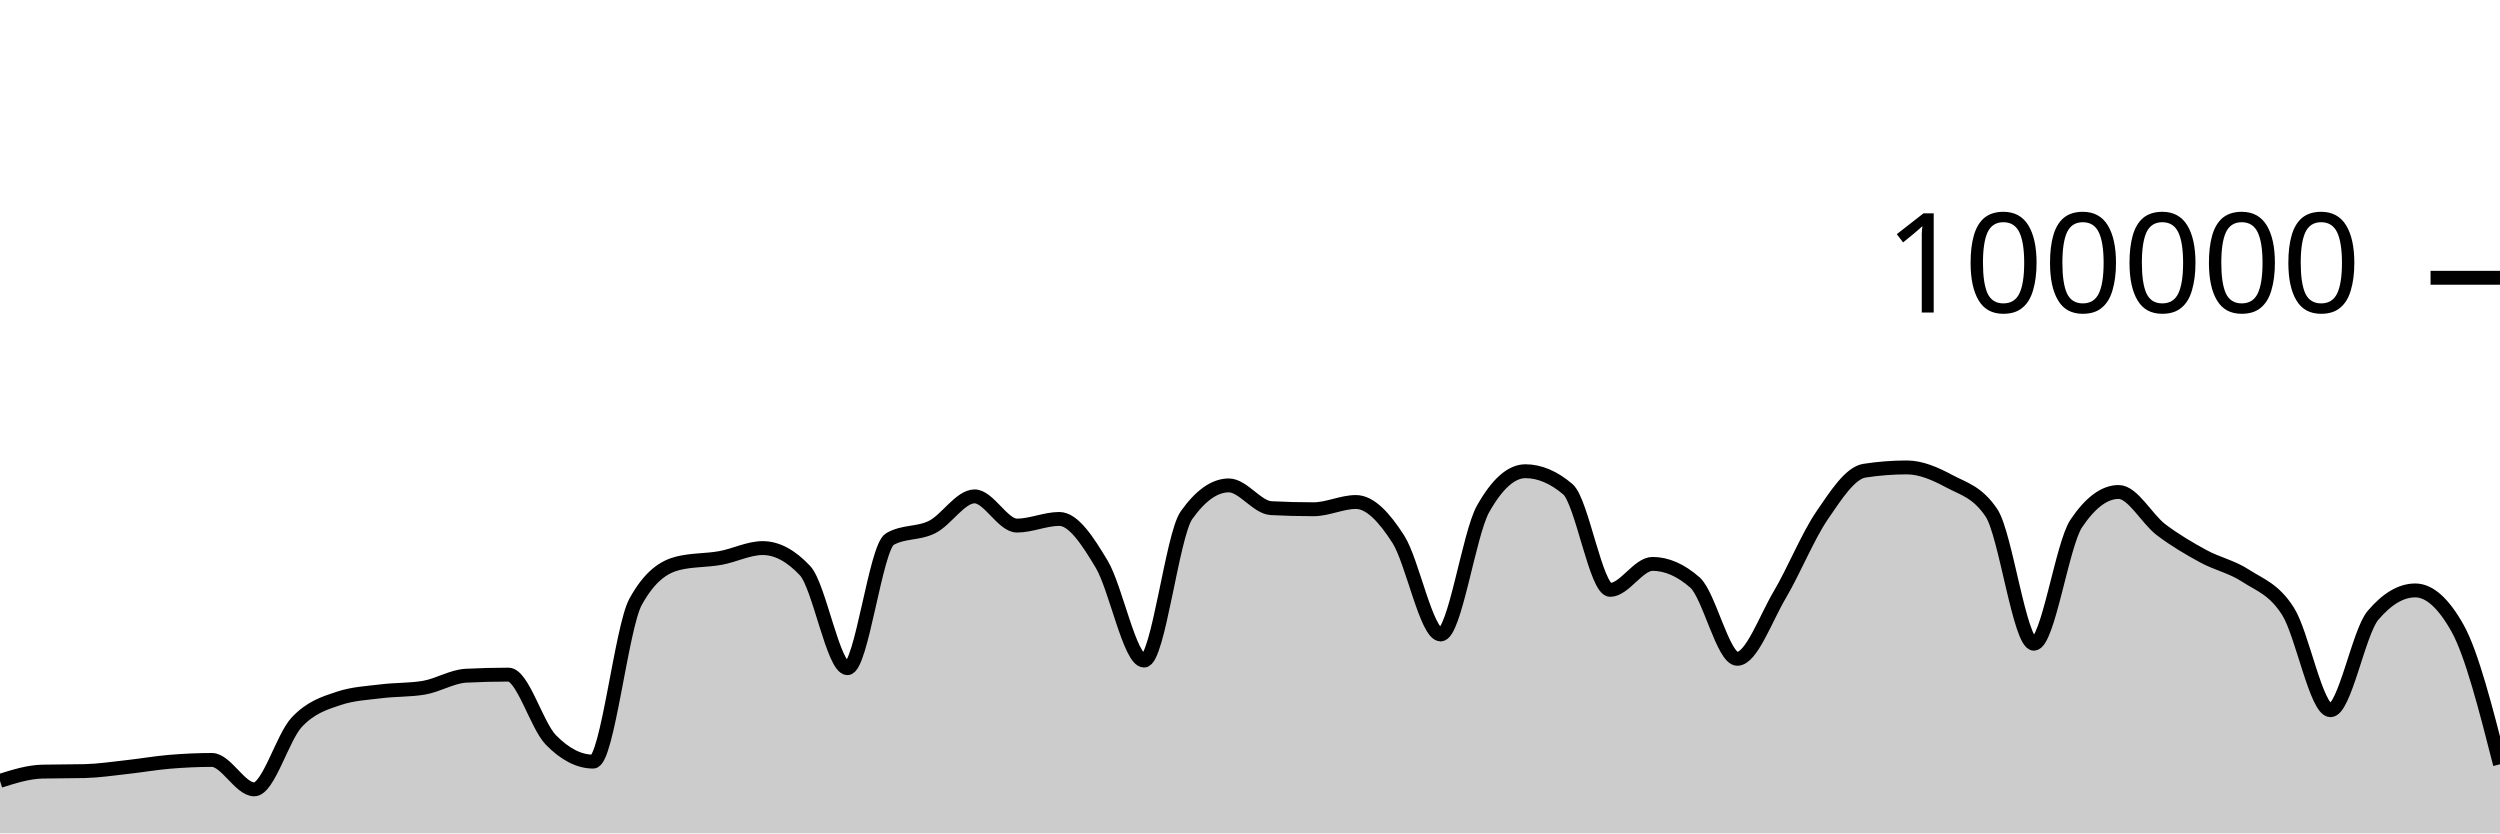
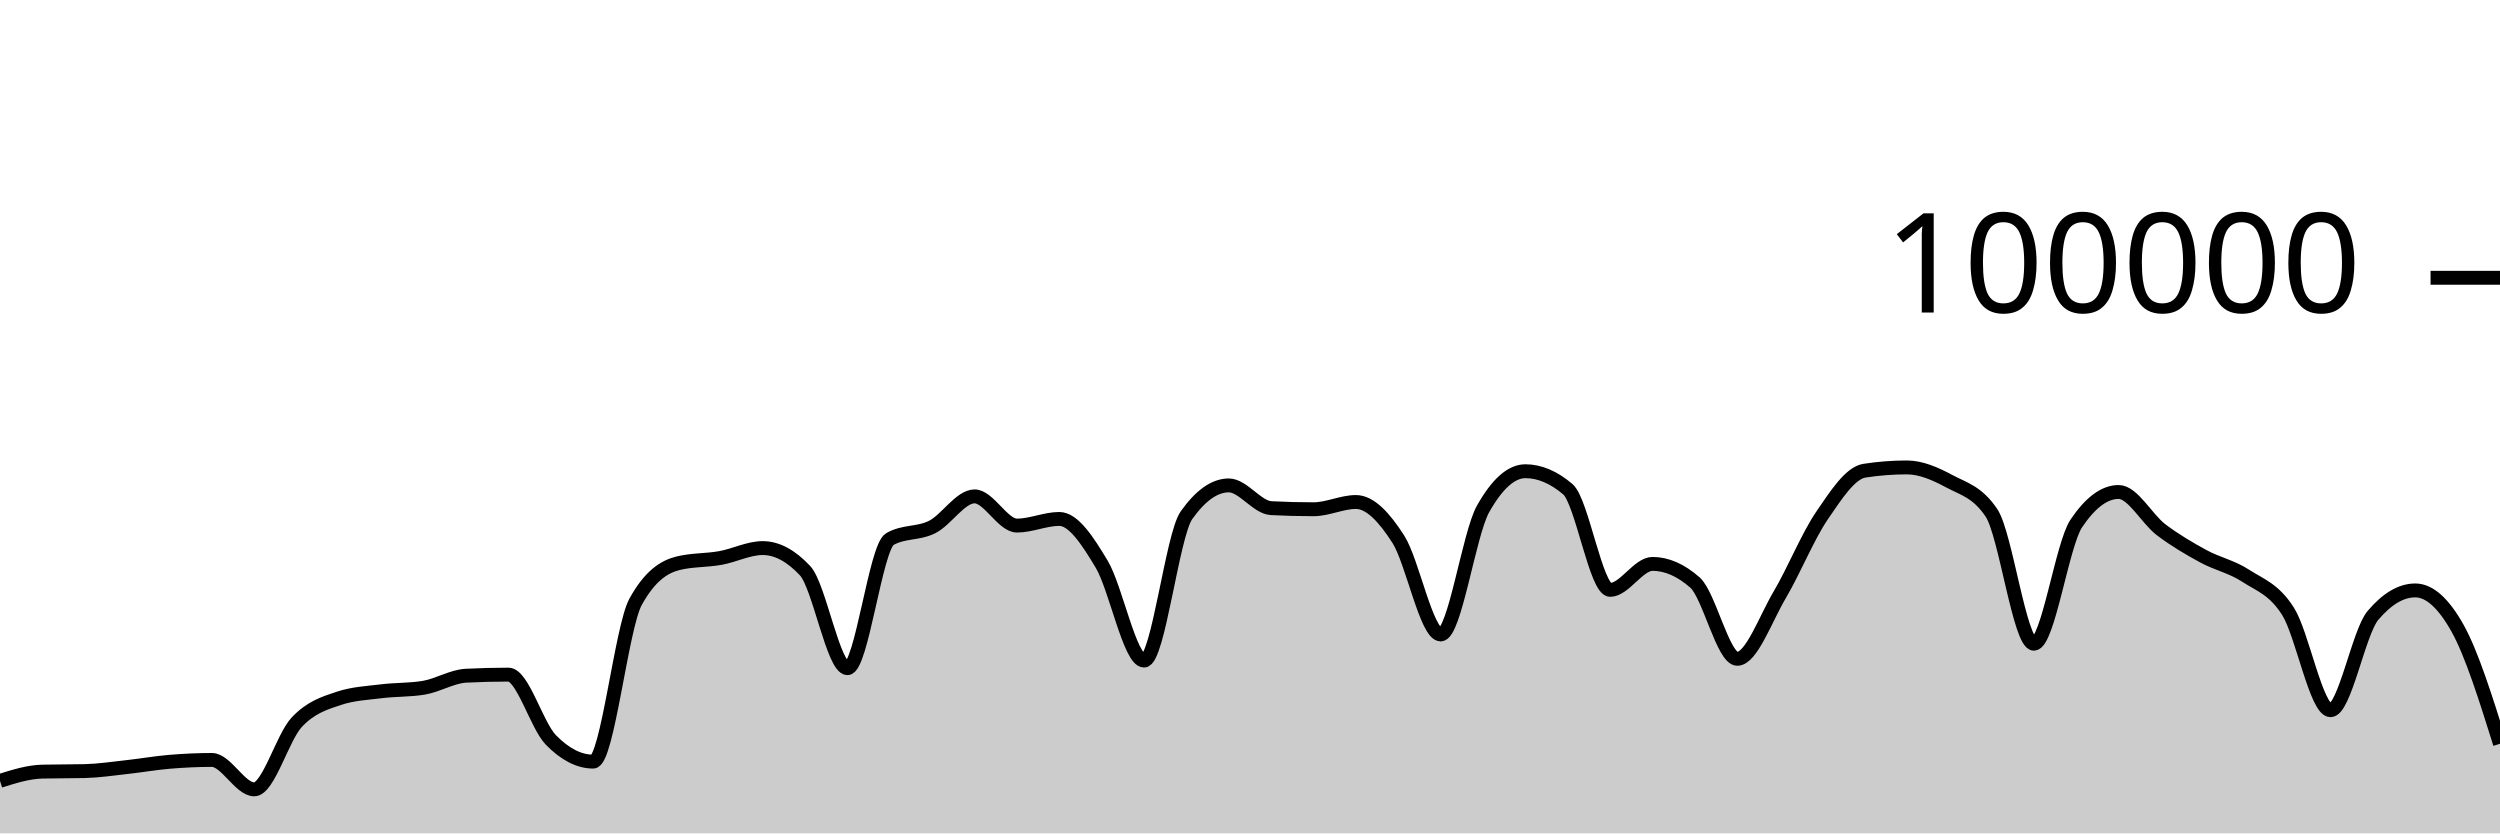
<svg xmlns="http://www.w3.org/2000/svg" viewBox="0 0 180 60">
  <g transform="translate(0,20)">
-     <path class="area" fill="rgba(0, 0, 0, 0.2)" d="M0,36.222C1.017,35.902,2.034,35.581,3.051,35.556C4.068,35.532,5.085,35.544,6.102,35.519C7.119,35.494,8.136,35.339,9.153,35.227C10.169,35.116,11.186,34.935,12.203,34.85C13.22,34.765,14.237,34.716,15.254,34.716C16.271,34.716,17.288,36.834,18.305,36.834C19.322,36.834,20.339,33.104,21.356,32.011C22.373,30.919,23.39,30.615,24.407,30.278C25.424,29.94,26.441,29.897,27.458,29.771C28.475,29.644,29.492,29.687,30.508,29.518C31.525,29.35,32.542,28.703,33.559,28.651C34.576,28.599,35.593,28.573,36.61,28.573C37.627,28.573,38.644,32.231,39.661,33.273C40.678,34.315,41.695,34.836,42.712,34.836C43.729,34.836,44.746,25.175,45.763,23.328C46.78,21.48,47.797,20.81,48.814,20.556C49.831,20.303,50.847,20.359,51.864,20.176C52.881,19.994,53.898,19.462,54.915,19.462C55.932,19.462,56.949,20.005,57.966,21.091C58.983,22.177,60,28.109,61.017,28.109C62.034,28.109,63.051,19.397,64.068,18.815C65.085,18.233,66.102,18.455,67.119,17.942C68.136,17.43,69.153,15.739,70.169,15.739C71.186,15.739,72.203,17.842,73.22,17.842C74.237,17.842,75.254,17.364,76.271,17.364C77.288,17.364,78.305,18.924,79.322,20.623C80.339,22.323,81.356,27.562,82.373,27.562C83.39,27.562,84.407,18.534,85.424,17.1C86.441,15.666,87.458,14.949,88.475,14.949C89.492,14.949,90.508,16.535,91.525,16.587C92.542,16.64,93.559,16.666,94.576,16.666C95.593,16.666,96.61,16.144,97.627,16.144C98.644,16.144,99.661,17.233,100.678,18.822C101.695,20.412,102.712,25.682,103.729,25.682C104.746,25.682,105.763,18.452,106.78,16.642C107.797,14.833,108.814,13.928,109.831,13.928C110.847,13.928,111.864,14.359,112.881,15.221C113.898,16.083,114.915,22.471,115.932,22.471C116.949,22.471,117.966,20.6,118.983,20.6C120,20.6,121.017,21.046,122.034,21.938C123.051,22.831,124.068,27.435,125.085,27.435C126.102,27.435,127.119,24.552,128.136,22.833C129.153,21.113,130.169,18.607,131.186,17.117C132.203,15.626,133.22,14.049,134.237,13.891C135.254,13.733,136.271,13.654,137.288,13.654C138.305,13.654,139.322,14.097,140.339,14.643C141.356,15.19,142.373,15.407,143.39,16.933C144.407,18.46,145.424,26.347,146.441,26.347C147.458,26.347,148.475,19.202,149.492,17.69C150.508,16.178,151.525,15.422,152.542,15.422C153.559,15.422,154.576,17.364,155.593,18.136C156.61,18.907,157.627,19.498,158.644,20.052C159.661,20.605,160.678,20.795,161.695,21.458C162.712,22.121,163.729,22.416,164.746,24.029C165.763,25.642,166.78,31.136,167.797,31.136C168.814,31.136,169.831,25.52,170.847,24.316C171.864,23.112,172.881,22.51,173.898,22.51C174.915,22.51,175.932,23.421,176.949,25.242C177.966,27.063,178.983,31.046,180,35.028L180,40C178.983,40,177.966,40,176.949,40C175.932,40,174.915,40,173.898,40C172.881,40,171.864,40,170.847,40C169.831,40,168.814,40,167.797,40C166.78,40,165.763,40,164.746,40C163.729,40,162.712,40,161.695,40C160.678,40,159.661,40,158.644,40C157.627,40,156.61,40,155.593,40C154.576,40,153.559,40,152.542,40C151.525,40,150.508,40,149.492,40C148.475,40,147.458,40,146.441,40C145.424,40,144.407,40,143.39,40C142.373,40,141.356,40,140.339,40C139.322,40,138.305,40,137.288,40C136.271,40,135.254,40,134.237,40C133.22,40,132.203,40,131.186,40C130.169,40,129.153,40,128.136,40C127.119,40,126.102,40,125.085,40C124.068,40,123.051,40,122.034,40C121.017,40,120,40,118.983,40C117.966,40,116.949,40,115.932,40C114.915,40,113.898,40,112.881,40C111.864,40,110.847,40,109.831,40C108.814,40,107.797,40,106.78,40C105.763,40,104.746,40,103.729,40C102.712,40,101.695,40,100.678,40C99.661,40,98.644,40,97.627,40C96.61,40,95.593,40,94.576,40C93.559,40,92.542,40,91.525,40C90.508,40,89.492,40,88.475,40C87.458,40,86.441,40,85.424,40C84.407,40,83.39,40,82.373,40C81.356,40,80.339,40,79.322,40C78.305,40,77.288,40,76.271,40C75.254,40,74.237,40,73.22,40C72.203,40,71.186,40,70.169,40C69.153,40,68.136,40,67.119,40C66.102,40,65.085,40,64.068,40C63.051,40,62.034,40,61.017,40C60,40,58.983,40,57.966,40C56.949,40,55.932,40,54.915,40C53.898,40,52.881,40,51.864,40C50.847,40,49.831,40,48.814,40C47.797,40,46.78,40,45.763,40C44.746,40,43.729,40,42.712,40C41.695,40,40.678,40,39.661,40C38.644,40,37.627,40,36.61,40C35.593,40,34.576,40,33.559,40C32.542,40,31.525,40,30.508,40C29.492,40,28.475,40,27.458,40C26.441,40,25.424,40,24.407,40C23.39,40,22.373,40,21.356,40C20.339,40,19.322,40,18.305,40C17.288,40,16.271,40,15.254,40C14.237,40,13.22,40,12.203,40C11.186,40,10.169,40,9.153,40C8.136,40,7.119,40,6.102,40C5.085,40,4.068,40,3.051,40C2.034,40,1.017,40,0,40Z" />
-     <path class="line" stroke="black" fill="none" d="M0,36.222C1.017,35.902,2.034,35.581,3.051,35.556C4.068,35.532,5.085,35.544,6.102,35.519C7.119,35.494,8.136,35.339,9.153,35.227C10.169,35.116,11.186,34.935,12.203,34.85C13.22,34.765,14.237,34.716,15.254,34.716C16.271,34.716,17.288,36.834,18.305,36.834C19.322,36.834,20.339,33.104,21.356,32.011C22.373,30.919,23.39,30.615,24.407,30.278C25.424,29.94,26.441,29.897,27.458,29.771C28.475,29.644,29.492,29.687,30.508,29.518C31.525,29.35,32.542,28.703,33.559,28.651C34.576,28.599,35.593,28.573,36.61,28.573C37.627,28.573,38.644,32.231,39.661,33.273C40.678,34.315,41.695,34.836,42.712,34.836C43.729,34.836,44.746,25.175,45.763,23.328C46.78,21.48,47.797,20.81,48.814,20.556C49.831,20.303,50.847,20.359,51.864,20.176C52.881,19.994,53.898,19.462,54.915,19.462C55.932,19.462,56.949,20.005,57.966,21.091C58.983,22.177,60,28.109,61.017,28.109C62.034,28.109,63.051,19.397,64.068,18.815C65.085,18.233,66.102,18.455,67.119,17.942C68.136,17.43,69.153,15.739,70.169,15.739C71.186,15.739,72.203,17.842,73.22,17.842C74.237,17.842,75.254,17.364,76.271,17.364C77.288,17.364,78.305,18.924,79.322,20.623C80.339,22.323,81.356,27.562,82.373,27.562C83.39,27.562,84.407,18.534,85.424,17.1C86.441,15.666,87.458,14.949,88.475,14.949C89.492,14.949,90.508,16.535,91.525,16.587C92.542,16.64,93.559,16.666,94.576,16.666C95.593,16.666,96.61,16.144,97.627,16.144C98.644,16.144,99.661,17.233,100.678,18.822C101.695,20.412,102.712,25.682,103.729,25.682C104.746,25.682,105.763,18.452,106.78,16.642C107.797,14.833,108.814,13.928,109.831,13.928C110.847,13.928,111.864,14.359,112.881,15.221C113.898,16.083,114.915,22.471,115.932,22.471C116.949,22.471,117.966,20.6,118.983,20.6C120,20.6,121.017,21.046,122.034,21.938C123.051,22.831,124.068,27.435,125.085,27.435C126.102,27.435,127.119,24.552,128.136,22.833C129.153,21.113,130.169,18.607,131.186,17.117C132.203,15.626,133.22,14.049,134.237,13.891C135.254,13.733,136.271,13.654,137.288,13.654C138.305,13.654,139.322,14.097,140.339,14.643C141.356,15.19,142.373,15.407,143.39,16.933C144.407,18.46,145.424,26.347,146.441,26.347C147.458,26.347,148.475,19.202,149.492,17.69C150.508,16.178,151.525,15.422,152.542,15.422C153.559,15.422,154.576,17.364,155.593,18.136C156.61,18.907,157.627,19.498,158.644,20.052C159.661,20.605,160.678,20.795,161.695,21.458C162.712,22.121,163.729,22.416,164.746,24.029C165.763,25.642,166.78,31.136,167.797,31.136C168.814,31.136,169.831,25.52,170.847,24.316C171.864,23.112,172.881,22.51,173.898,22.51C174.915,22.51,175.932,23.421,176.949,25.242C177.966,27.063,178.983,31.046,180,35.028" />
+     <path class="area" fill="rgba(0, 0, 0, 0.2)" d="M0,36.222C1.017,35.902,2.034,35.581,3.051,35.556C4.068,35.532,5.085,35.544,6.102,35.519C7.119,35.494,8.136,35.339,9.153,35.227C10.169,35.116,11.186,34.935,12.203,34.85C13.22,34.765,14.237,34.716,15.254,34.716C16.271,34.716,17.288,36.834,18.305,36.834C19.322,36.834,20.339,33.104,21.356,32.011C22.373,30.919,23.39,30.615,24.407,30.278C25.424,29.94,26.441,29.897,27.458,29.771C28.475,29.644,29.492,29.687,30.508,29.518C31.525,29.35,32.542,28.703,33.559,28.651C34.576,28.599,35.593,28.573,36.61,28.573C37.627,28.573,38.644,32.231,39.661,33.273C40.678,34.315,41.695,34.836,42.712,34.836C43.729,34.836,44.746,25.175,45.763,23.328C46.78,21.48,47.797,20.81,48.814,20.556C49.831,20.303,50.847,20.359,51.864,20.176C52.881,19.994,53.898,19.462,54.915,19.462C55.932,19.462,56.949,20.005,57.966,21.091C58.983,22.177,60,28.109,61.017,28.109C62.034,28.109,63.051,19.397,64.068,18.815C65.085,18.233,66.102,18.455,67.119,17.942C68.136,17.43,69.153,15.739,70.169,15.739C71.186,15.739,72.203,17.842,73.22,17.842C74.237,17.842,75.254,17.364,76.271,17.364C77.288,17.364,78.305,18.924,79.322,20.623C80.339,22.323,81.356,27.562,82.373,27.562C83.39,27.562,84.407,18.534,85.424,17.1C86.441,15.666,87.458,14.949,88.475,14.949C89.492,14.949,90.508,16.535,91.525,16.587C92.542,16.64,93.559,16.666,94.576,16.666C95.593,16.666,96.61,16.144,97.627,16.144C98.644,16.144,99.661,17.233,100.678,18.822C101.695,20.412,102.712,25.682,103.729,25.682C104.746,25.682,105.763,18.452,106.78,16.642C107.797,14.833,108.814,13.928,109.831,13.928C110.847,13.928,111.864,14.359,112.881,15.221C113.898,16.083,114.915,22.471,115.932,22.471C116.949,22.471,117.966,20.6,118.983,20.6C120,20.6,121.017,21.046,122.034,21.938C123.051,22.831,124.068,27.435,125.085,27.435C126.102,27.435,127.119,24.552,128.136,22.833C129.153,21.113,130.169,18.607,131.186,17.117C132.203,15.626,133.22,14.049,134.237,13.891C135.254,13.733,136.271,13.654,137.288,13.654C138.305,13.654,139.322,14.097,140.339,14.643C141.356,15.19,142.373,15.407,143.39,16.933C144.407,18.46,145.424,26.347,146.441,26.347C147.458,26.347,148.475,19.202,149.492,17.69C150.508,16.178,151.525,15.422,152.542,15.422C153.559,15.422,154.576,17.364,155.593,18.136C156.61,18.907,157.627,19.498,158.644,20.052C159.661,20.605,160.678,20.795,161.695,21.458C162.712,22.121,163.729,22.416,164.746,24.029C165.763,25.642,166.78,31.136,167.797,31.136C168.814,31.136,169.831,25.52,170.847,24.316C171.864,23.112,172.881,22.51,173.898,22.51C174.915,22.51,175.932,23.421,176.949,25.242C177.966,27.063,178.983,30.308,180,33.552L180,40C178.983,40,177.966,40,176.949,40C175.932,40,174.915,40,173.898,40C172.881,40,171.864,40,170.847,40C169.831,40,168.814,40,167.797,40C166.78,40,165.763,40,164.746,40C163.729,40,162.712,40,161.695,40C160.678,40,159.661,40,158.644,40C157.627,40,156.61,40,155.593,40C154.576,40,153.559,40,152.542,40C151.525,40,150.508,40,149.492,40C148.475,40,147.458,40,146.441,40C145.424,40,144.407,40,143.39,40C142.373,40,141.356,40,140.339,40C139.322,40,138.305,40,137.288,40C136.271,40,135.254,40,134.237,40C133.22,40,132.203,40,131.186,40C130.169,40,129.153,40,128.136,40C127.119,40,126.102,40,125.085,40C124.068,40,123.051,40,122.034,40C121.017,40,120,40,118.983,40C117.966,40,116.949,40,115.932,40C114.915,40,113.898,40,112.881,40C111.864,40,110.847,40,109.831,40C108.814,40,107.797,40,106.78,40C105.763,40,104.746,40,103.729,40C102.712,40,101.695,40,100.678,40C99.661,40,98.644,40,97.627,40C96.61,40,95.593,40,94.576,40C93.559,40,92.542,40,91.525,40C90.508,40,89.492,40,88.475,40C87.458,40,86.441,40,85.424,40C84.407,40,83.39,40,82.373,40C81.356,40,80.339,40,79.322,40C78.305,40,77.288,40,76.271,40C75.254,40,74.237,40,73.22,40C72.203,40,71.186,40,70.169,40C69.153,40,68.136,40,67.119,40C66.102,40,65.085,40,64.068,40C63.051,40,62.034,40,61.017,40C60,40,58.983,40,57.966,40C56.949,40,55.932,40,54.915,40C53.898,40,52.881,40,51.864,40C50.847,40,49.831,40,48.814,40C47.797,40,46.78,40,45.763,40C44.746,40,43.729,40,42.712,40C41.695,40,40.678,40,39.661,40C38.644,40,37.627,40,36.61,40C35.593,40,34.576,40,33.559,40C32.542,40,31.525,40,30.508,40C29.492,40,28.475,40,27.458,40C26.441,40,25.424,40,24.407,40C23.39,40,22.373,40,21.356,40C20.339,40,19.322,40,18.305,40C17.288,40,16.271,40,15.254,40C14.237,40,13.22,40,12.203,40C11.186,40,10.169,40,9.153,40C8.136,40,7.119,40,6.102,40C5.085,40,4.068,40,3.051,40C2.034,40,1.017,40,0,40Z" />
+     <path class="line" stroke="black" fill="none" d="M0,36.222C1.017,35.902,2.034,35.581,3.051,35.556C4.068,35.532,5.085,35.544,6.102,35.519C7.119,35.494,8.136,35.339,9.153,35.227C10.169,35.116,11.186,34.935,12.203,34.85C13.22,34.765,14.237,34.716,15.254,34.716C16.271,34.716,17.288,36.834,18.305,36.834C19.322,36.834,20.339,33.104,21.356,32.011C22.373,30.919,23.39,30.615,24.407,30.278C25.424,29.94,26.441,29.897,27.458,29.771C28.475,29.644,29.492,29.687,30.508,29.518C31.525,29.35,32.542,28.703,33.559,28.651C34.576,28.599,35.593,28.573,36.61,28.573C37.627,28.573,38.644,32.231,39.661,33.273C40.678,34.315,41.695,34.836,42.712,34.836C43.729,34.836,44.746,25.175,45.763,23.328C46.78,21.48,47.797,20.81,48.814,20.556C49.831,20.303,50.847,20.359,51.864,20.176C52.881,19.994,53.898,19.462,54.915,19.462C55.932,19.462,56.949,20.005,57.966,21.091C58.983,22.177,60,28.109,61.017,28.109C62.034,28.109,63.051,19.397,64.068,18.815C65.085,18.233,66.102,18.455,67.119,17.942C68.136,17.43,69.153,15.739,70.169,15.739C71.186,15.739,72.203,17.842,73.22,17.842C74.237,17.842,75.254,17.364,76.271,17.364C77.288,17.364,78.305,18.924,79.322,20.623C80.339,22.323,81.356,27.562,82.373,27.562C83.39,27.562,84.407,18.534,85.424,17.1C86.441,15.666,87.458,14.949,88.475,14.949C89.492,14.949,90.508,16.535,91.525,16.587C92.542,16.64,93.559,16.666,94.576,16.666C95.593,16.666,96.61,16.144,97.627,16.144C98.644,16.144,99.661,17.233,100.678,18.822C101.695,20.412,102.712,25.682,103.729,25.682C104.746,25.682,105.763,18.452,106.78,16.642C107.797,14.833,108.814,13.928,109.831,13.928C110.847,13.928,111.864,14.359,112.881,15.221C113.898,16.083,114.915,22.471,115.932,22.471C116.949,22.471,117.966,20.6,118.983,20.6C120,20.6,121.017,21.046,122.034,21.938C123.051,22.831,124.068,27.435,125.085,27.435C126.102,27.435,127.119,24.552,128.136,22.833C129.153,21.113,130.169,18.607,131.186,17.117C132.203,15.626,133.22,14.049,134.237,13.891C135.254,13.733,136.271,13.654,137.288,13.654C138.305,13.654,139.322,14.097,140.339,14.643C141.356,15.19,142.373,15.407,143.39,16.933C144.407,18.46,145.424,26.347,146.441,26.347C147.458,26.347,148.475,19.202,149.492,17.69C150.508,16.178,151.525,15.422,152.542,15.422C153.559,15.422,154.576,17.364,155.593,18.136C156.61,18.907,157.627,19.498,158.644,20.052C159.661,20.605,160.678,20.795,161.695,21.458C162.712,22.121,163.729,22.416,164.746,24.029C165.763,25.642,166.78,31.136,167.797,31.136C168.814,31.136,169.831,25.52,170.847,24.316C171.864,23.112,172.881,22.51,173.898,22.51C174.915,22.51,175.932,23.421,176.949,25.242C177.966,27.063,178.983,30.308,180,33.552" />
    <path class="axis-ceiling" stroke-width="1" stroke="black" fill="none" d="M175,0L180,0" />
    <text class="axis-ceiling-label" font-family="sans-serif" text-anchor="end" font-size="10px" x="170" y="2.5">100000</text>
  </g>
</svg>
